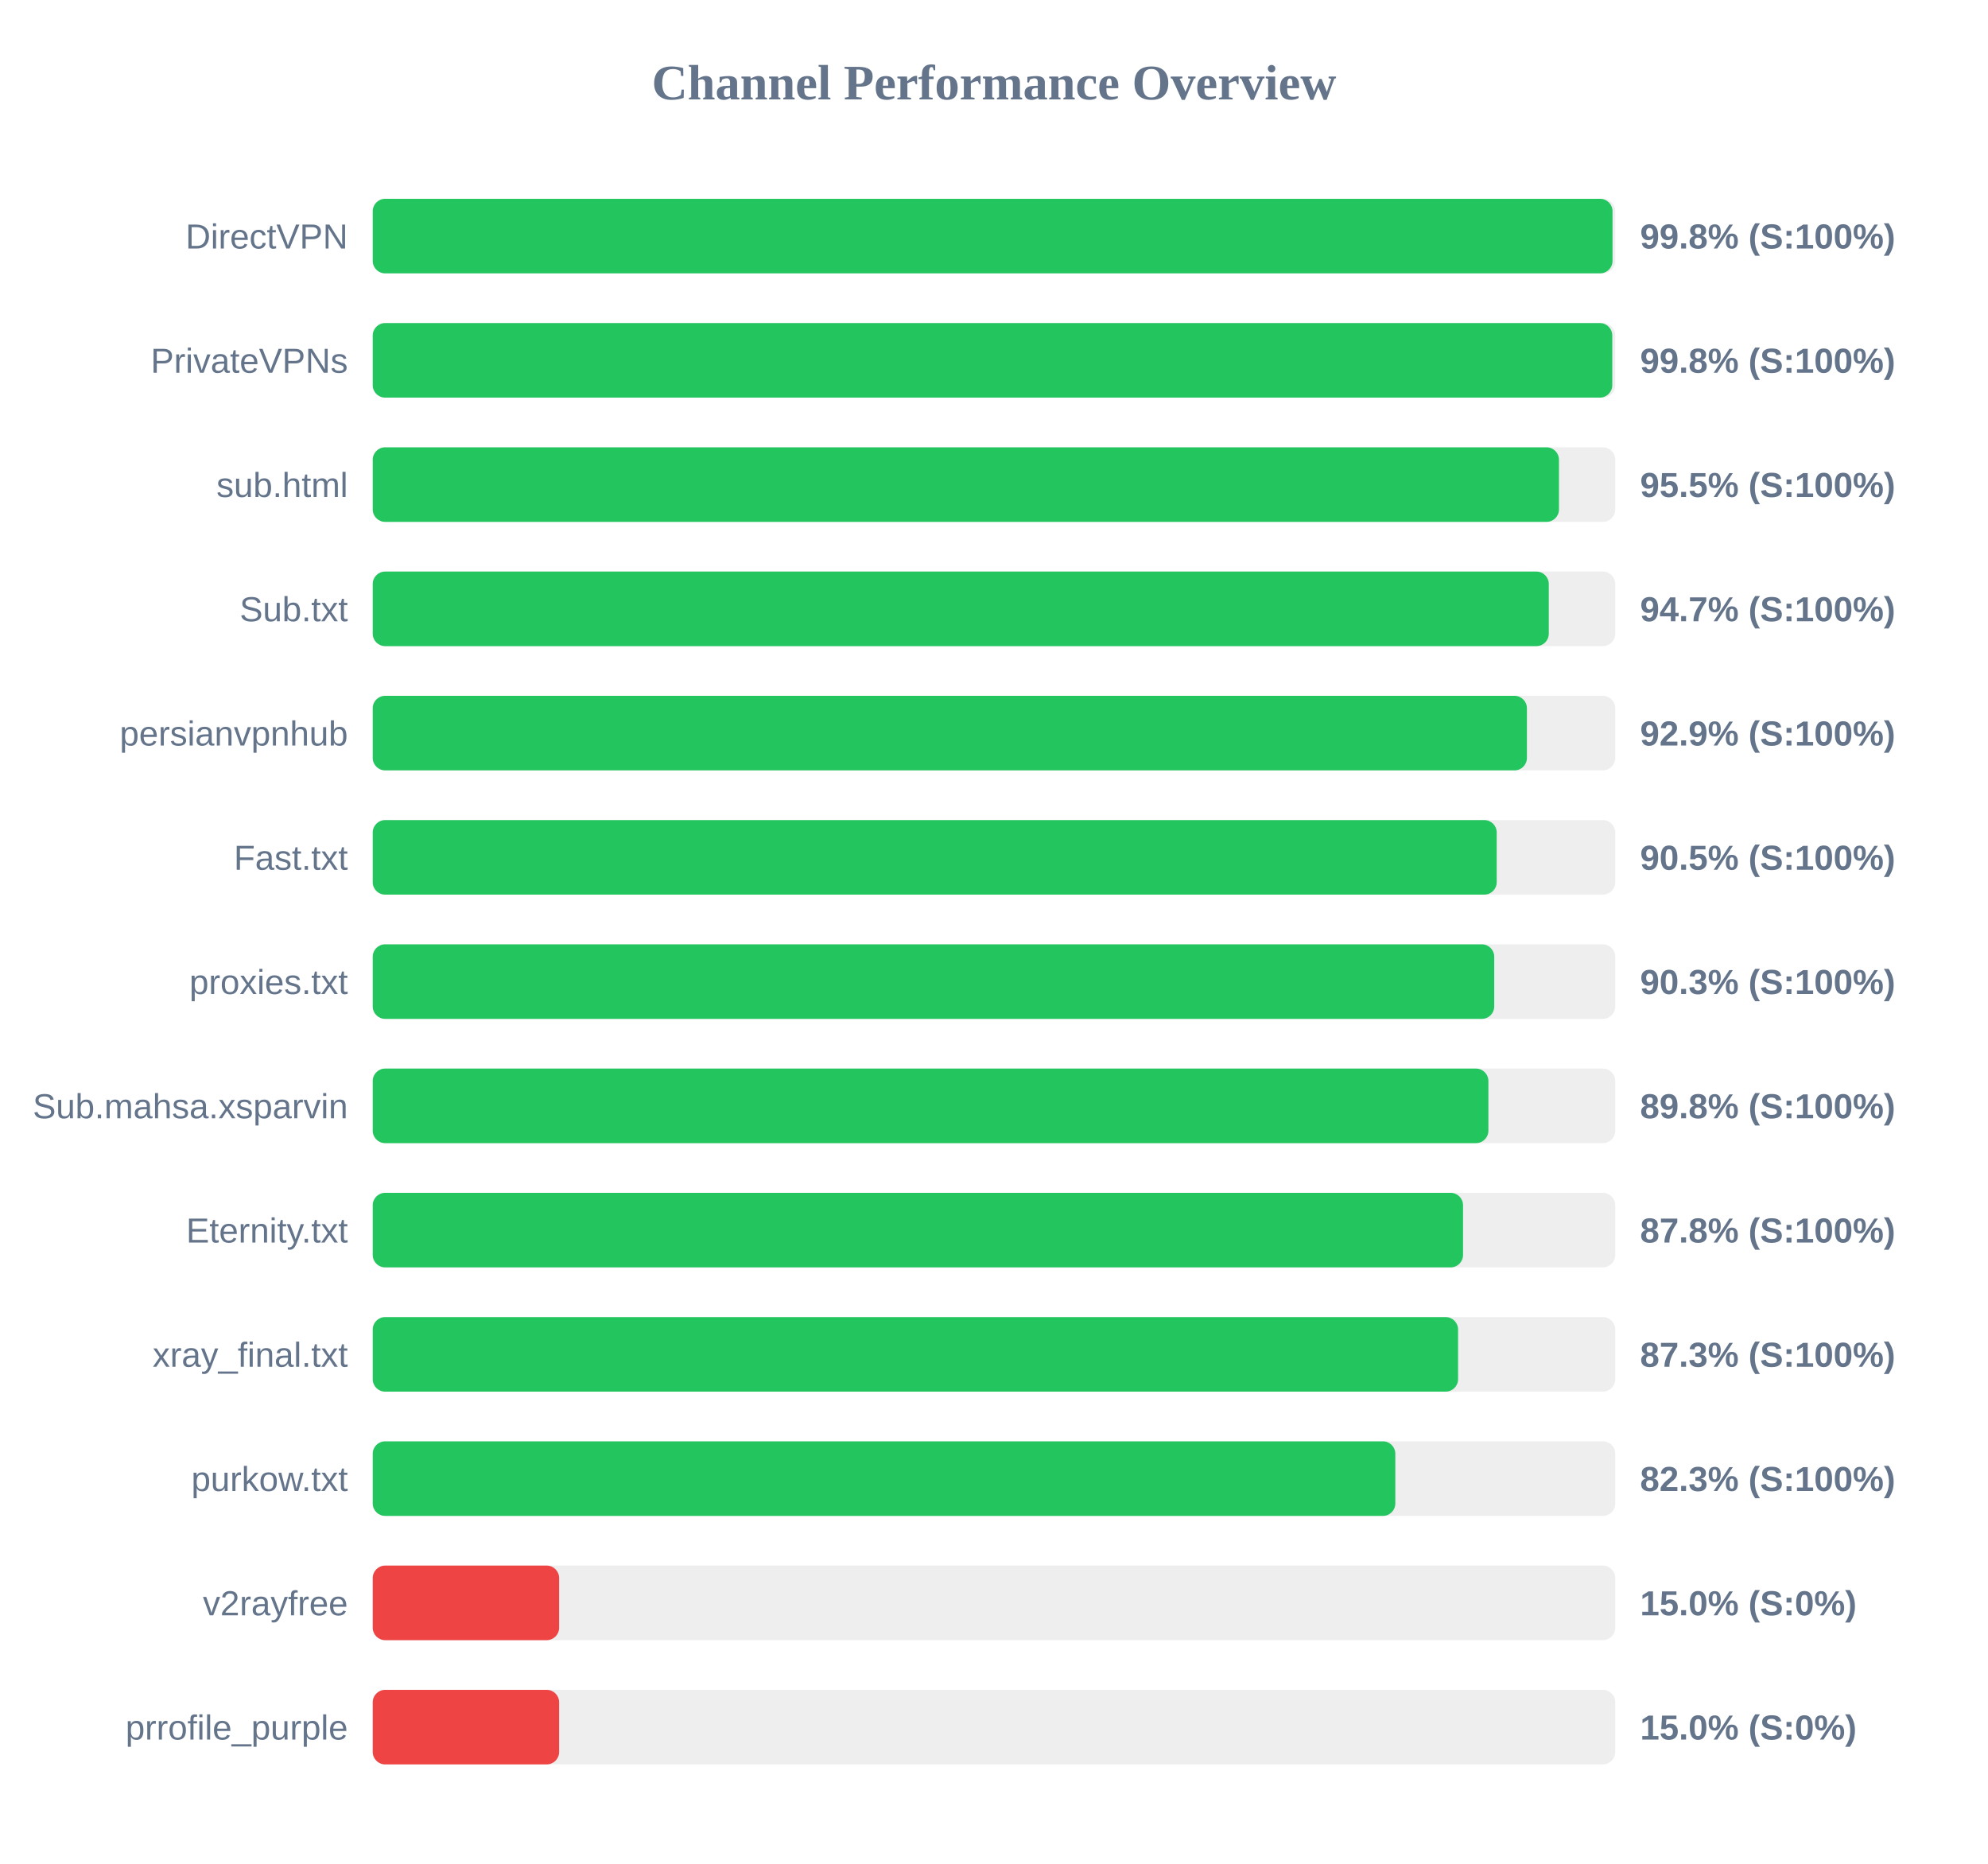
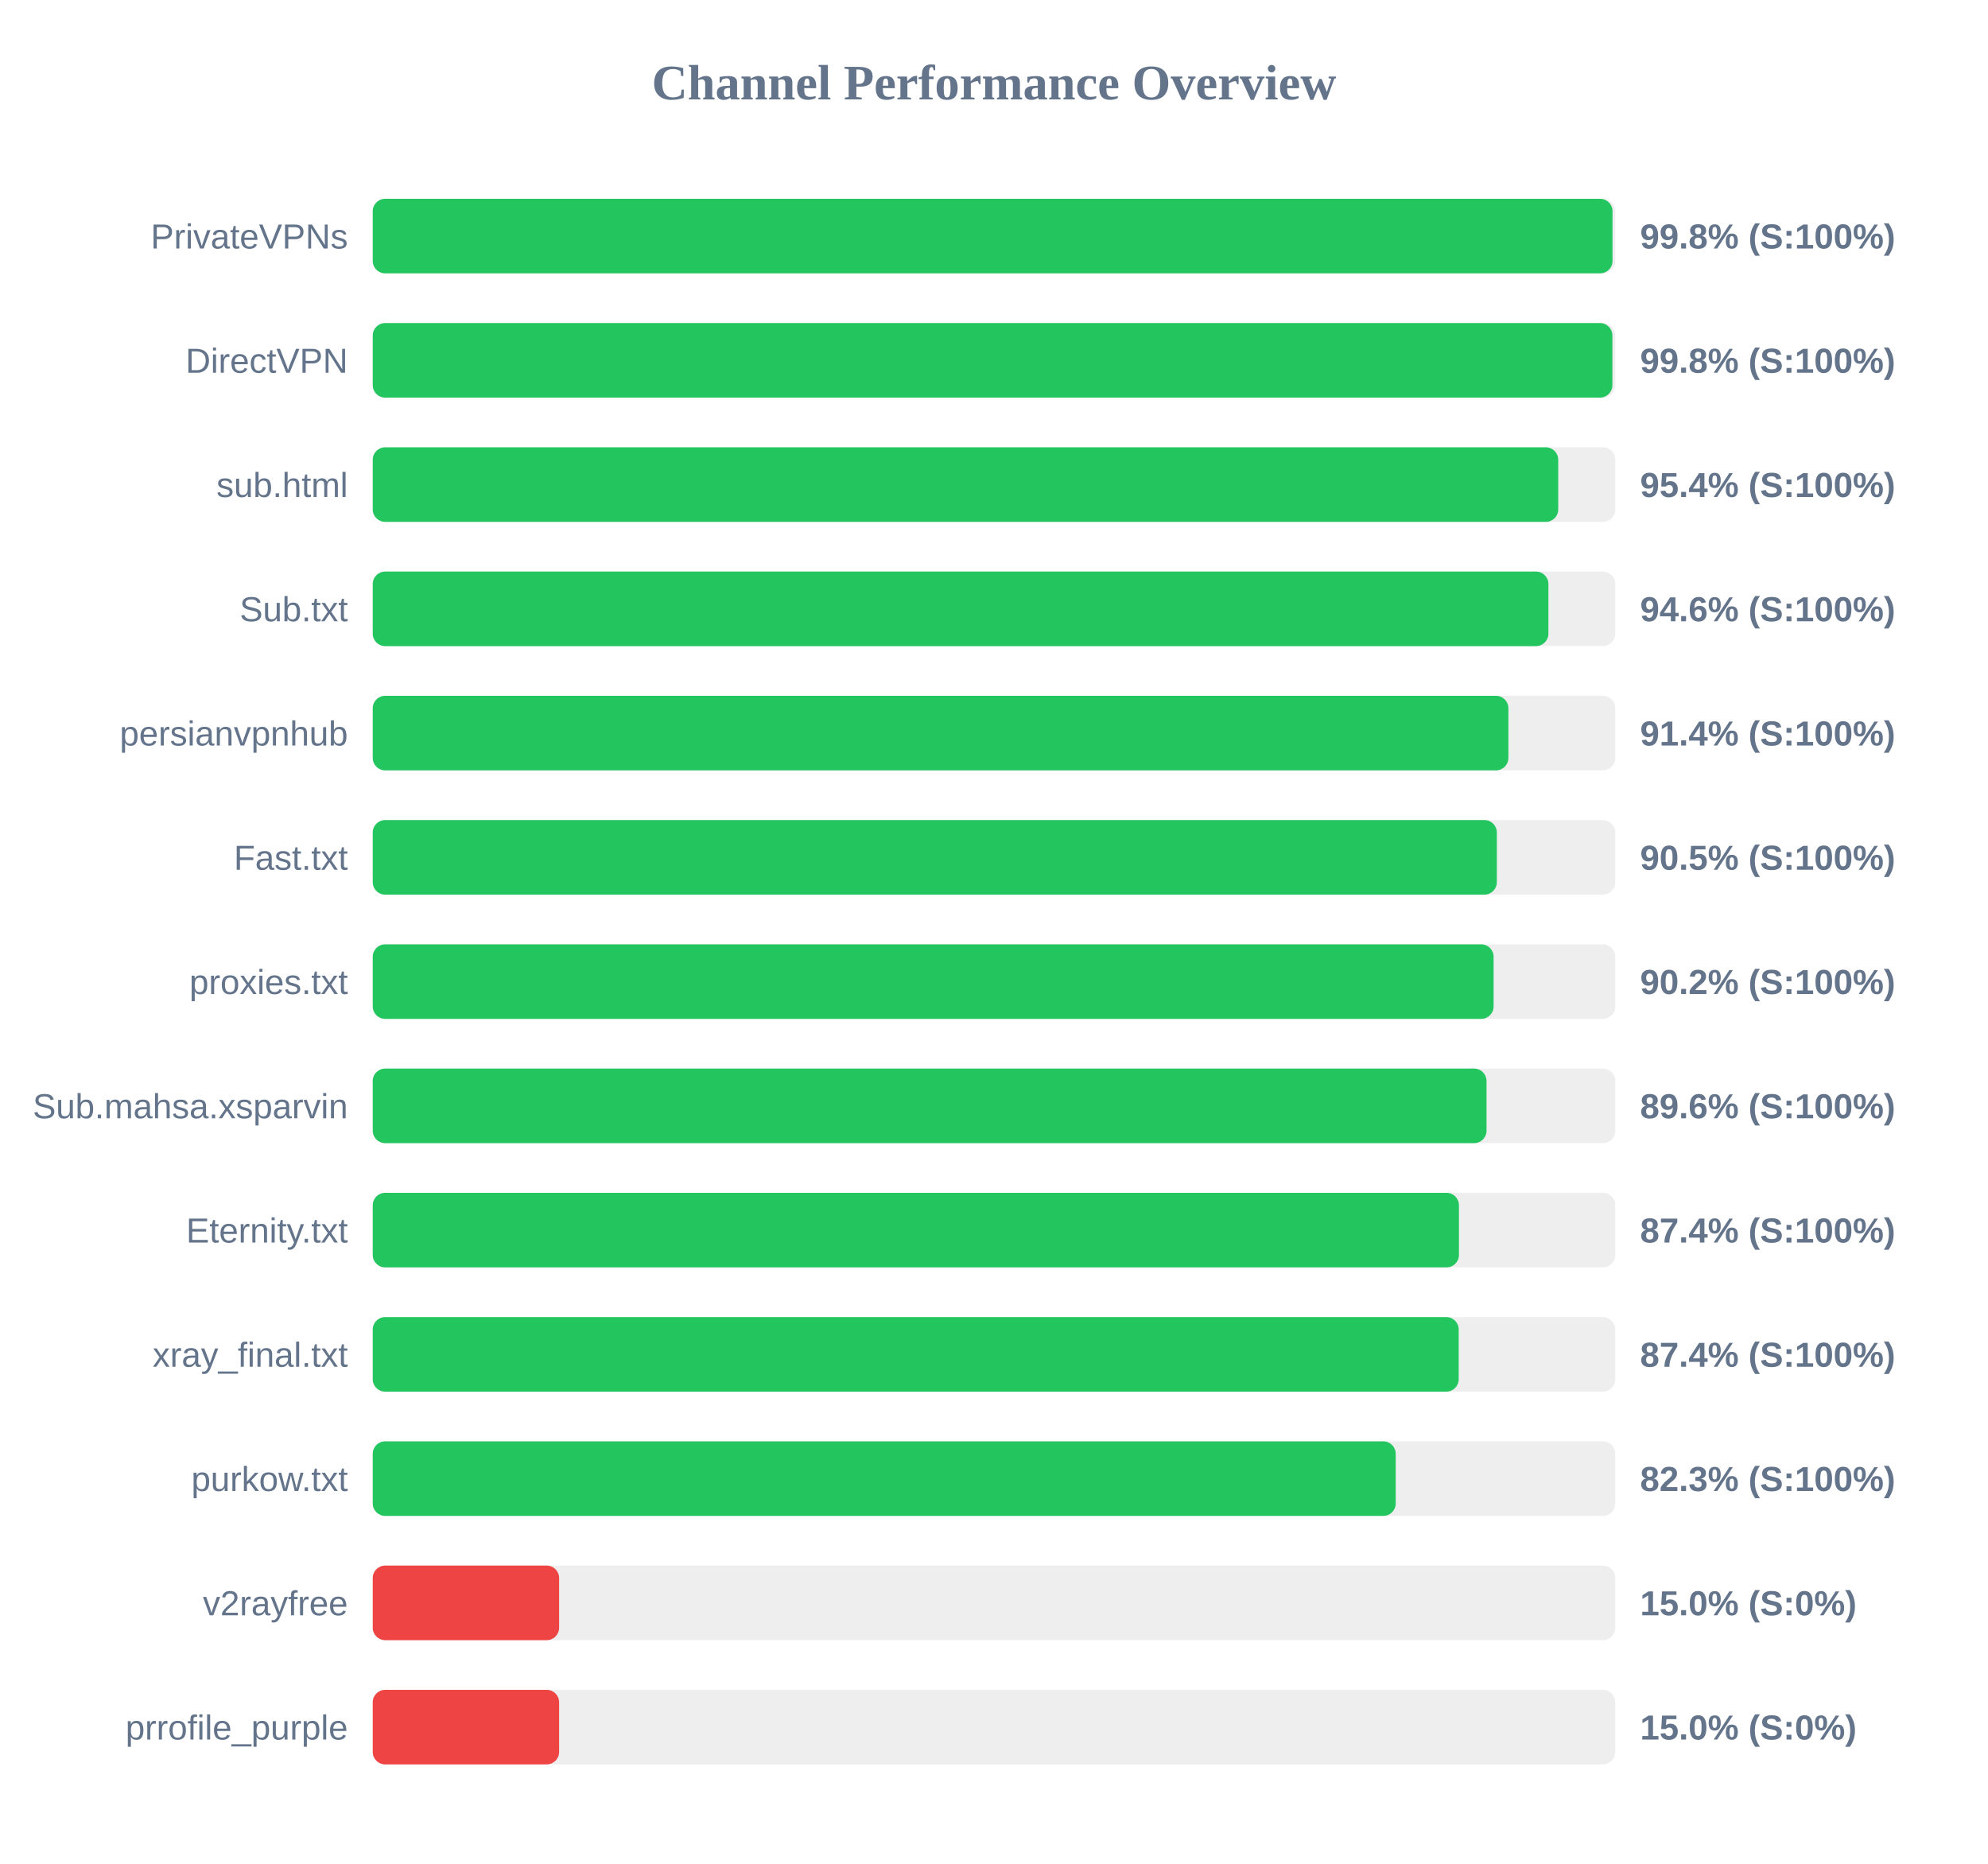
<svg xmlns="http://www.w3.org/2000/svg" width="800" height="750" version="1.1">
  <style>
        .row { font: 14px Arial; fill: #64748b; }
        .score { font: bold 14px Arial; fill: #64748b; }
    </style>
  <text x="400" y="40" text-anchor="middle" font-size="20px" font-weight="bold" fill="#64748b">Channel Performance Overview</text>
  <rect x="150" y="80" width="500" height="30" fill="#eee" rx="5" />
  <rect x="150" y="80" width="498.9" height="30" fill="#22c55e" rx="5" />
-   <text x="140" y="100" text-anchor="end" class="row">DirectVPN</text>
+   <text x="140" y="100" text-anchor="end" class="row">PrivateVPNs</text>
  <text x="660" y="100" text-anchor="start" class="score">99.8% (S:100%)</text>
  <rect x="150" y="130" width="500" height="30" fill="#eee" rx="5" />
-   <rect x="150" y="130" width="498.8" height="30" fill="#22c55e" rx="5" />
-   <text x="140" y="150" text-anchor="end" class="row">PrivateVPNs</text>
+   <rect x="150" y="130" width="498.85" height="30" fill="#22c55e" rx="5" />
+   <text x="140" y="150" text-anchor="end" class="row">DirectVPN</text>
  <text x="660" y="150" text-anchor="start" class="score">99.8% (S:100%)</text>
  <rect x="150" y="180" width="500" height="30" fill="#eee" rx="5" />
-   <rect x="150" y="180" width="477.35" height="30" fill="#22c55e" rx="5" />
+   <rect x="150" y="180" width="477.05" height="30" fill="#22c55e" rx="5" />
  <text x="140" y="200" text-anchor="end" class="row">sub.html</text>
-   <text x="660" y="200" text-anchor="start" class="score">95.5% (S:100%)</text>
+   <text x="660" y="200" text-anchor="start" class="score">95.4% (S:100%)</text>
  <rect x="150" y="230" width="500" height="30" fill="#eee" rx="5" />
-   <rect x="150" y="230" width="473.25" height="30" fill="#22c55e" rx="5" />
+   <rect x="150" y="230" width="473.1" height="30" fill="#22c55e" rx="5" />
  <text x="140" y="250" text-anchor="end" class="row">Sub.txt</text>
-   <text x="660" y="250" text-anchor="start" class="score">94.7% (S:100%)</text>
+   <text x="660" y="250" text-anchor="start" class="score">94.6% (S:100%)</text>
  <rect x="150" y="280" width="500" height="30" fill="#eee" rx="5" />
-   <rect x="150" y="280" width="464.45" height="30" fill="#22c55e" rx="5" />
+   <rect x="150" y="280" width="457.0" height="30" fill="#22c55e" rx="5" />
  <text x="140" y="300" text-anchor="end" class="row">persianvpnhub</text>
-   <text x="660" y="300" text-anchor="start" class="score">92.9% (S:100%)</text>
+   <text x="660" y="300" text-anchor="start" class="score">91.4% (S:100%)</text>
  <rect x="150" y="330" width="500" height="30" fill="#eee" rx="5" />
-   <rect x="150" y="330" width="452.3" height="30" fill="#22c55e" rx="5" />
+   <rect x="150" y="330" width="452.35" height="30" fill="#22c55e" rx="5" />
  <text x="140" y="350" text-anchor="end" class="row">Fast.txt</text>
  <text x="660" y="350" text-anchor="start" class="score">90.5% (S:100%)</text>
  <rect x="150" y="380" width="500" height="30" fill="#eee" rx="5" />
-   <rect x="150" y="380" width="451.3" height="30" fill="#22c55e" rx="5" />
+   <rect x="150" y="380" width="451.05" height="30" fill="#22c55e" rx="5" />
  <text x="140" y="400" text-anchor="end" class="row">proxies.txt</text>
-   <text x="660" y="400" text-anchor="start" class="score">90.3% (S:100%)</text>
+   <text x="660" y="400" text-anchor="start" class="score">90.2% (S:100%)</text>
  <rect x="150" y="430" width="500" height="30" fill="#eee" rx="5" />
-   <rect x="150" y="430" width="448.95" height="30" fill="#22c55e" rx="5" />
+   <rect x="150" y="430" width="448.2" height="30" fill="#22c55e" rx="5" />
  <text x="140" y="450" text-anchor="end" class="row">Sub.mahsa.xsparvin</text>
-   <text x="660" y="450" text-anchor="start" class="score">89.8% (S:100%)</text>
+   <text x="660" y="450" text-anchor="start" class="score">89.6% (S:100%)</text>
  <rect x="150" y="480" width="500" height="30" fill="#eee" rx="5" />
-   <rect x="150" y="480" width="438.75" height="30" fill="#22c55e" rx="5" />
+   <rect x="150" y="480" width="437.1" height="30" fill="#22c55e" rx="5" />
  <text x="140" y="500" text-anchor="end" class="row">Eternity.txt</text>
-   <text x="660" y="500" text-anchor="start" class="score">87.8% (S:100%)</text>
+   <text x="660" y="500" text-anchor="start" class="score">87.4% (S:100%)</text>
  <rect x="150" y="530" width="500" height="30" fill="#eee" rx="5" />
-   <rect x="150" y="530" width="436.75" height="30" fill="#22c55e" rx="5" />
+   <rect x="150" y="530" width="437.0" height="30" fill="#22c55e" rx="5" />
  <text x="140" y="550" text-anchor="end" class="row">xray_final.txt</text>
-   <text x="660" y="550" text-anchor="start" class="score">87.3% (S:100%)</text>
+   <text x="660" y="550" text-anchor="start" class="score">87.4% (S:100%)</text>
  <rect x="150" y="580" width="500" height="30" fill="#eee" rx="5" />
-   <rect x="150" y="580" width="411.5" height="30" fill="#22c55e" rx="5" />
+   <rect x="150" y="580" width="411.65" height="30" fill="#22c55e" rx="5" />
  <text x="140" y="600" text-anchor="end" class="row">purkow.txt</text>
  <text x="660" y="600" text-anchor="start" class="score">82.3% (S:100%)</text>
  <rect x="150" y="630" width="500" height="30" fill="#eee" rx="5" />
  <rect x="150" y="630" width="75.0" height="30" fill="#ef4444" rx="5" />
  <text x="140" y="650" text-anchor="end" class="row">v2rayfree</text>
  <text x="660" y="650" text-anchor="start" class="score">15.0% (S:0%)</text>
  <rect x="150" y="680" width="500" height="30" fill="#eee" rx="5" />
  <rect x="150" y="680" width="75.0" height="30" fill="#ef4444" rx="5" />
  <text x="140" y="700" text-anchor="end" class="row">prrofile_purple</text>
  <text x="660" y="700" text-anchor="start" class="score">15.0% (S:0%)</text>
</svg>
